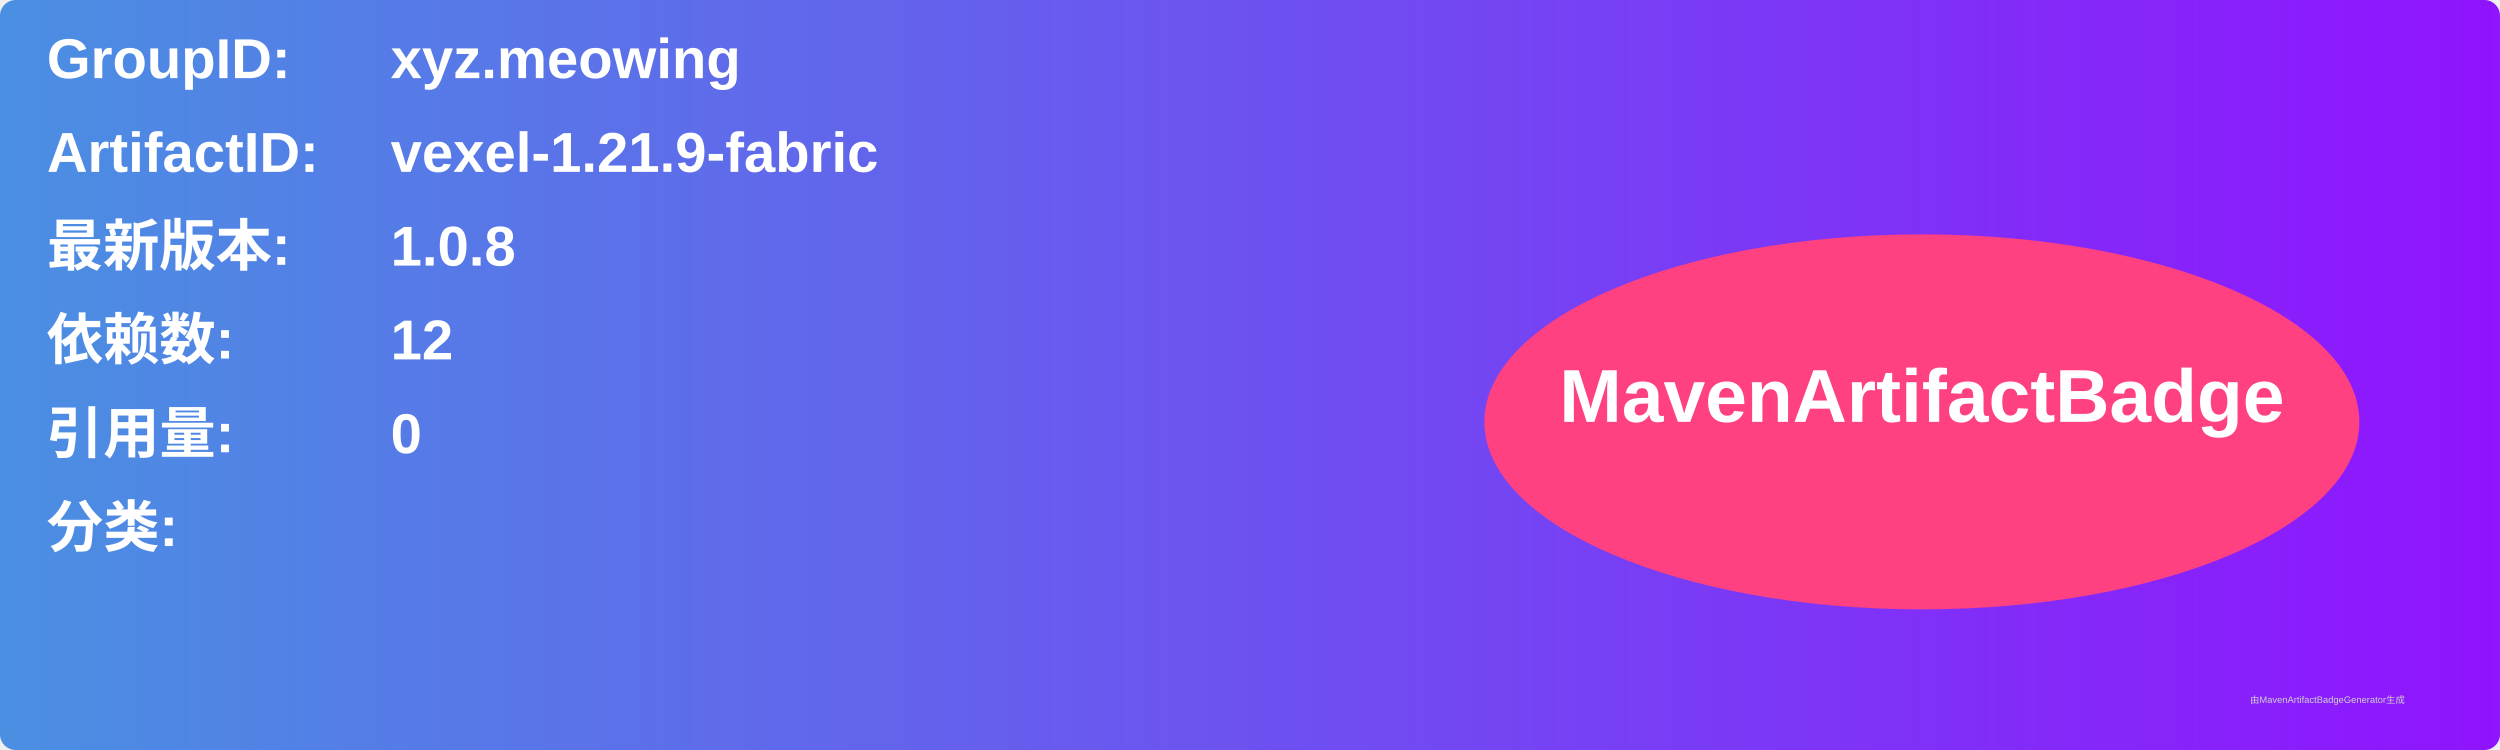
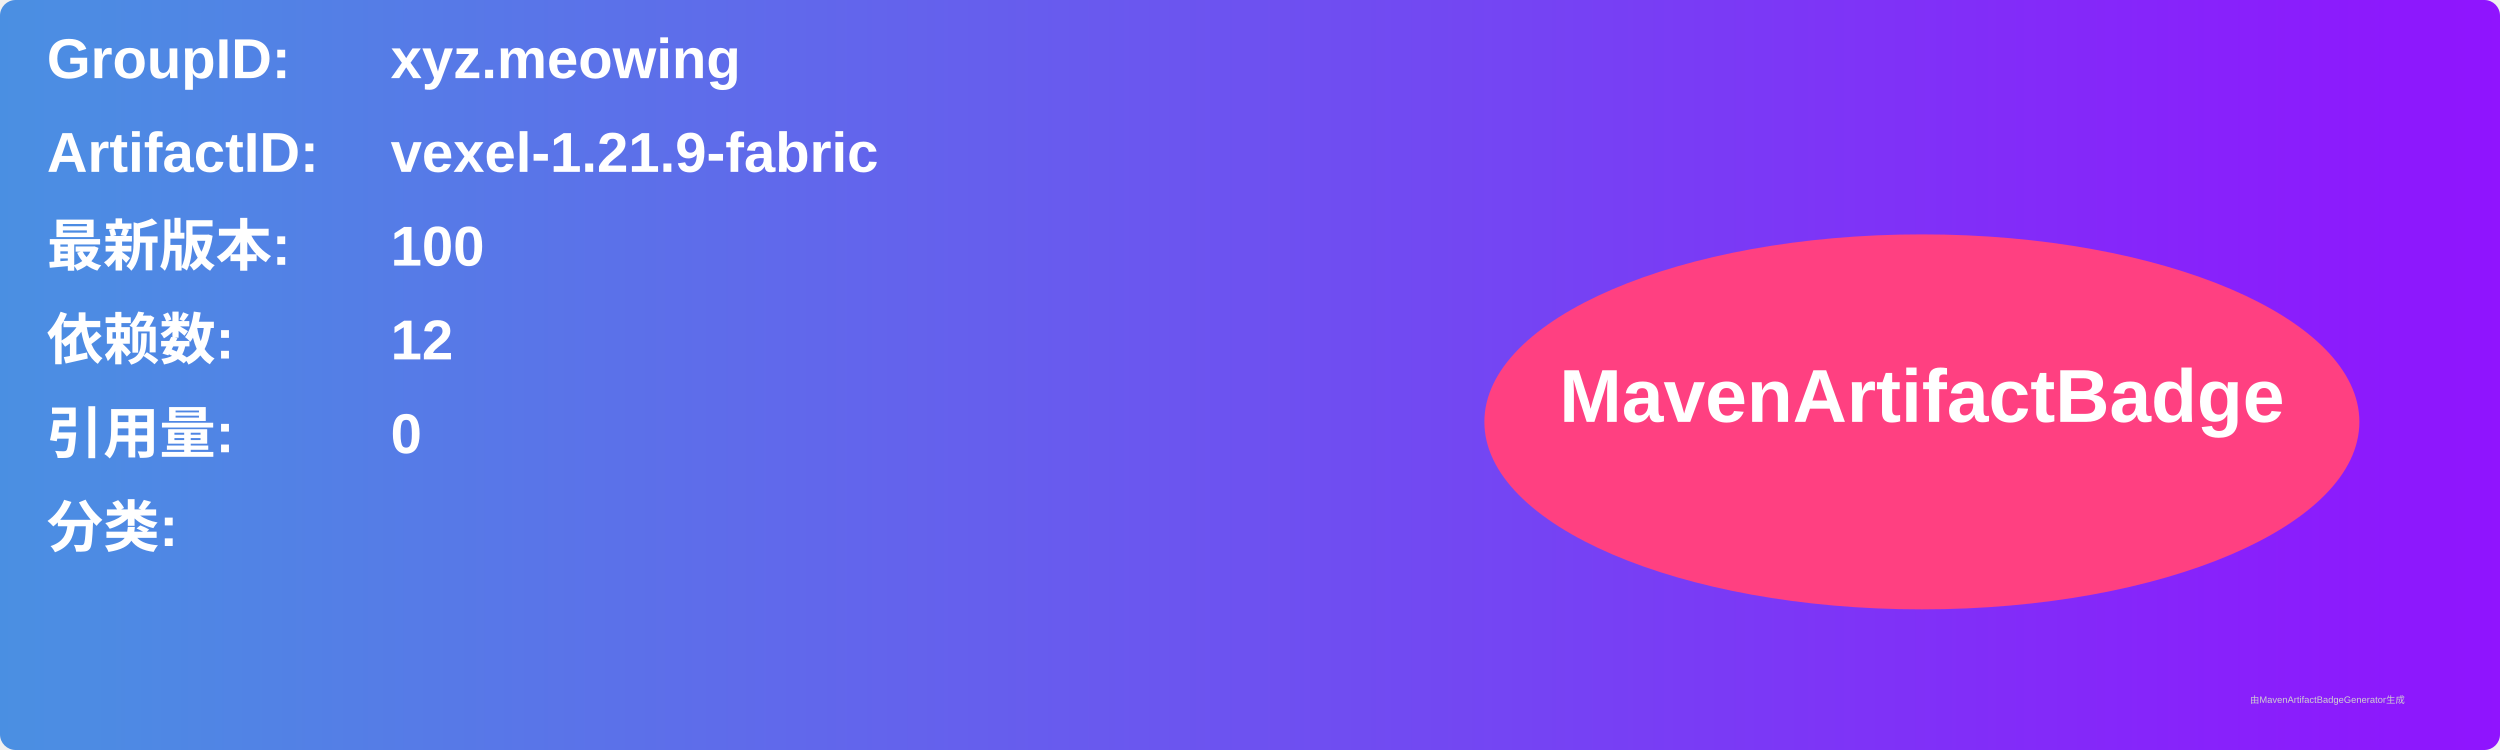
<svg xmlns="http://www.w3.org/2000/svg" width="800" height="240" viewBox="0 0 800 240">
  <linearGradient id="grad" x1="0%" y1="0%" x2="100%" y2="0%">
    <stop offset="0%" stop-color="#4a90e2" />
    <stop offset="100%" stop-color="#9013fe" />
  </linearGradient>
  <rect width="100%" height="100%" rx="5" ry="5" fill="url(#grad)" />
  <g transform="translate(15, 15)">
    <text x="0" y="10" font-family="Arial" font-size="18" fill="white" font-weight="bold" width="260">GroupID:</text>
    <text x="110" y="10" font-family="Arial" font-size="18" fill="white" font-weight="bold" width="460">xyz.meowing</text>
    <text x="0" y="40" font-family="Arial" font-size="18" fill="white" font-weight="bold" width="260">ArtifactID:</text>
    <text x="110" y="40" font-family="Arial" font-size="18" fill="white" font-weight="bold" width="460">vexel-1.21.9-fabric</text>
    <text x="0" y="70" font-family="Arial" font-size="18" fill="white" font-weight="bold">最新版本:</text>
    <text x="110" y="70" font-family="Arial" font-size="18" fill="white" font-weight="bold">
-       <tspan font-weight="bold">1.0.8</tspan>
+       <tspan font-weight="bold">100</tspan>
    </text>
    <text x="0" y="100" font-family="Arial" font-size="18" fill="white" font-weight="bold">依赖数: </text>
    <text x="110" y="100" font-family="Arial" font-size="18" fill="white">
      <tspan font-weight="bold">12</tspan>
    </text>
    <text x="0" y="130" font-family="Arial" font-size="18" fill="white" font-weight="bold">引用量: </text>
    <text x="110" y="130" font-family="Arial" font-size="18" fill="white">
      <tspan font-weight="bold">0</tspan>
    </text>
    <text x="0" y="160" font-family="Arial" font-size="18" fill="white" font-weight="bold">分类:</text>
    <text x="10" y="190" font-family="Arial" font-size="10" fill="white">
      <tspan font-weight="bold" />
    </text>
    <ellipse cx="600" cy="120" rx="140" ry="60" fill="#ff4081" />
    <text x="600" y="120" text-anchor="middle" font-family="Arial" font-size="24" fill="white" font-weight="bold">MavenArtifactBadge</text>
  </g>
  <text x="720" y="225" font-family="Arial" font-size="3" fill="#d0d0d0">由MavenArtifactBadgeGenerator生成</text>
</svg>
